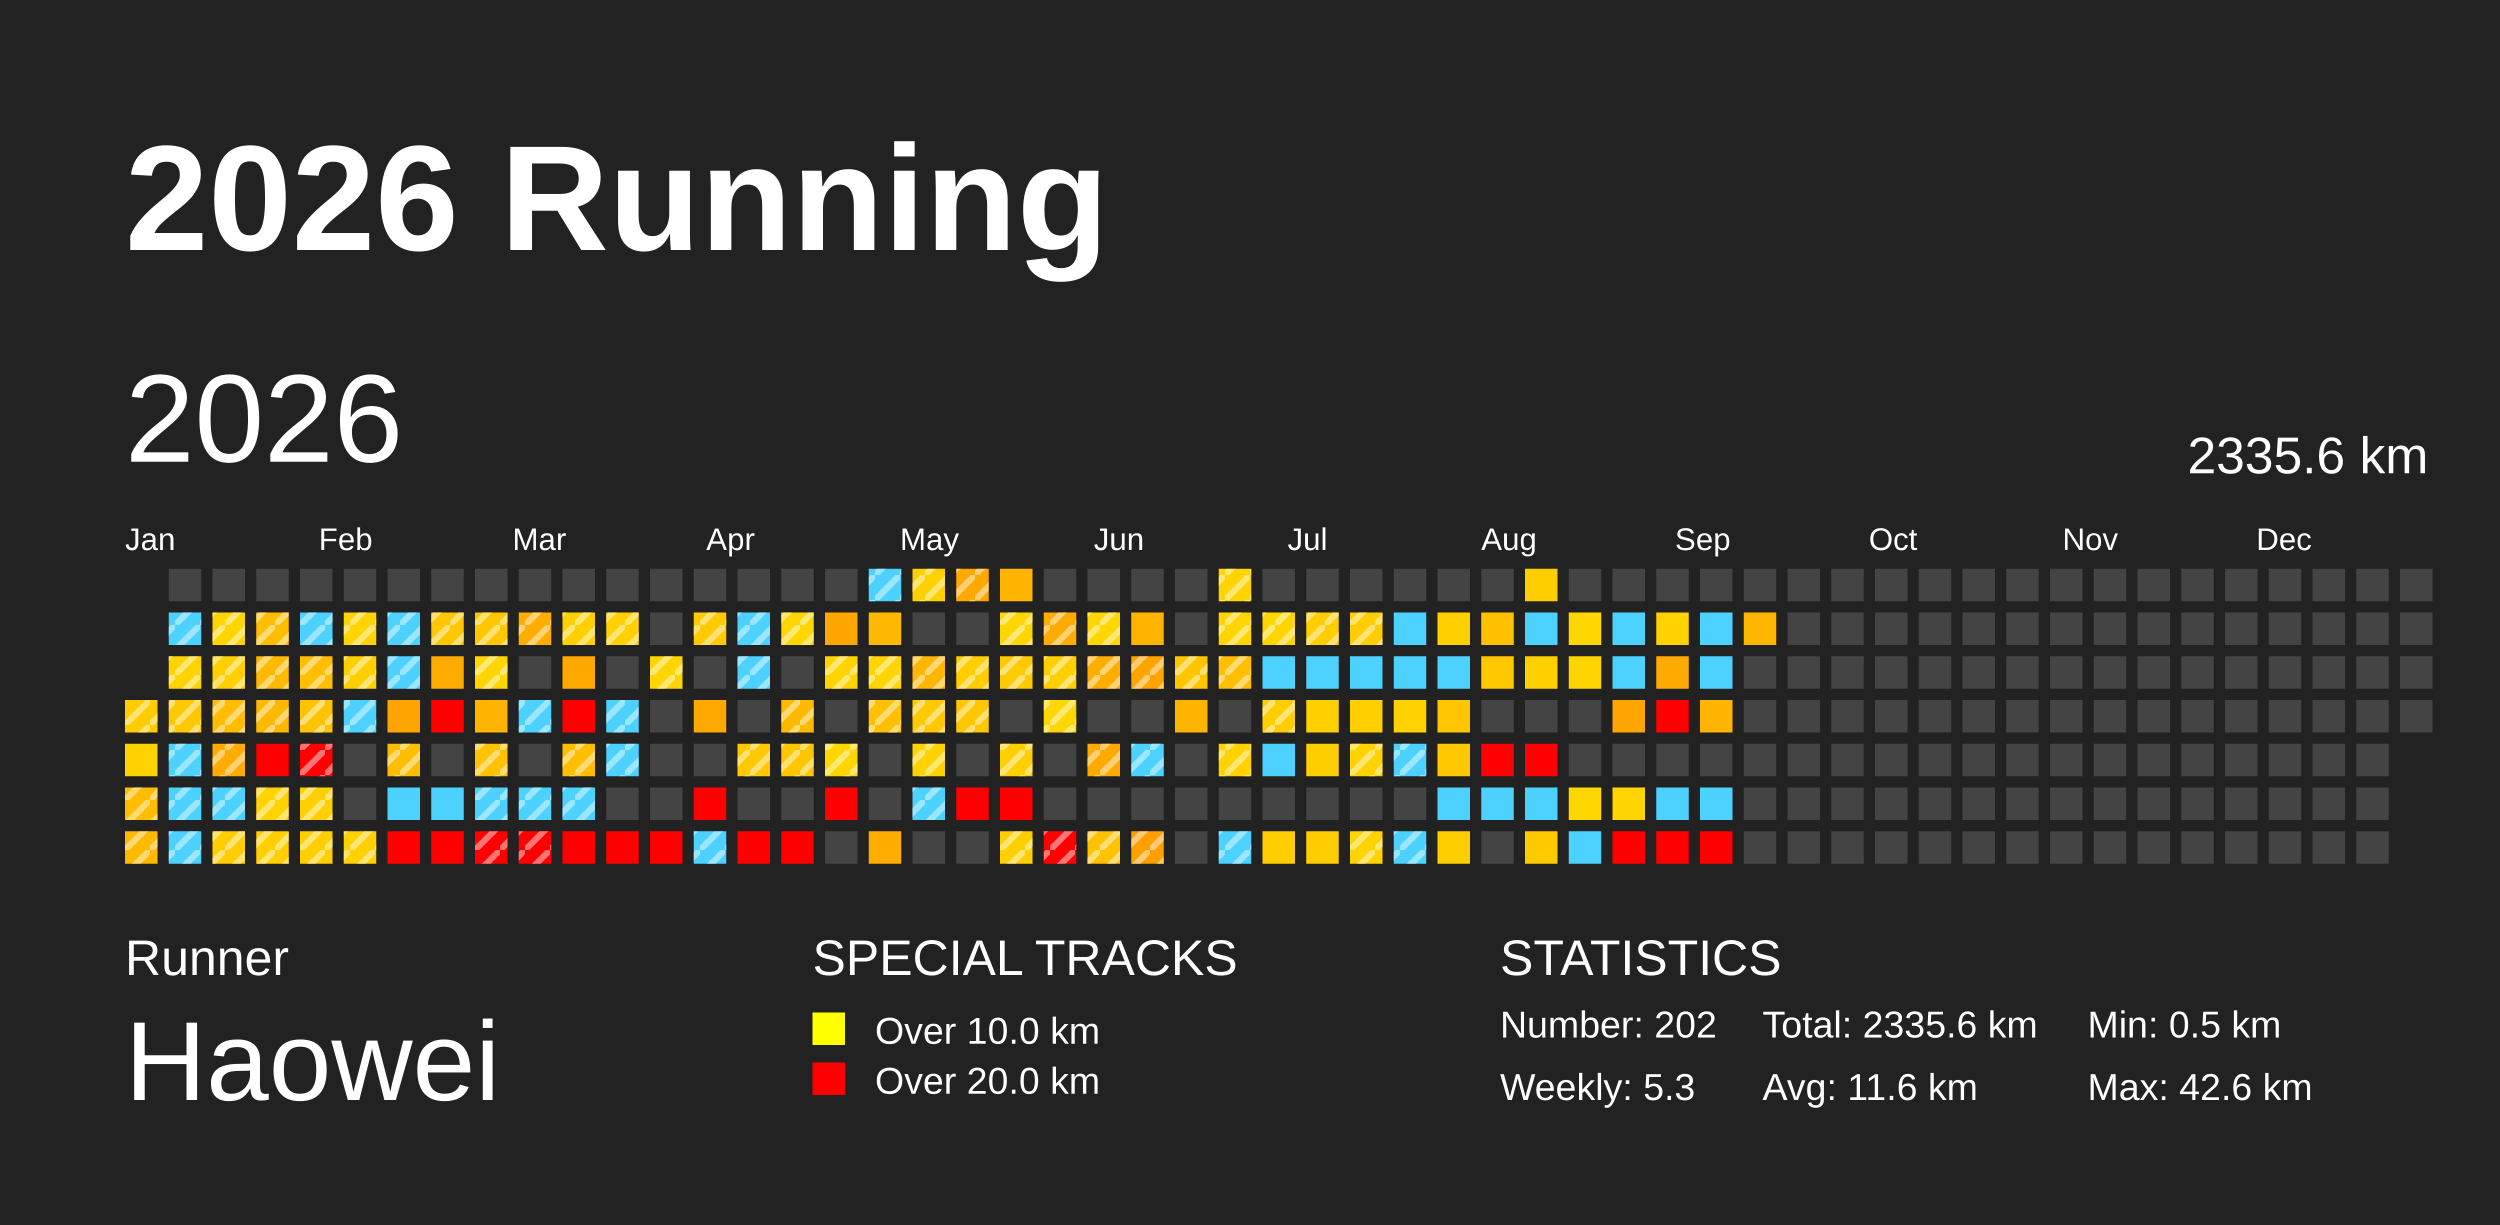
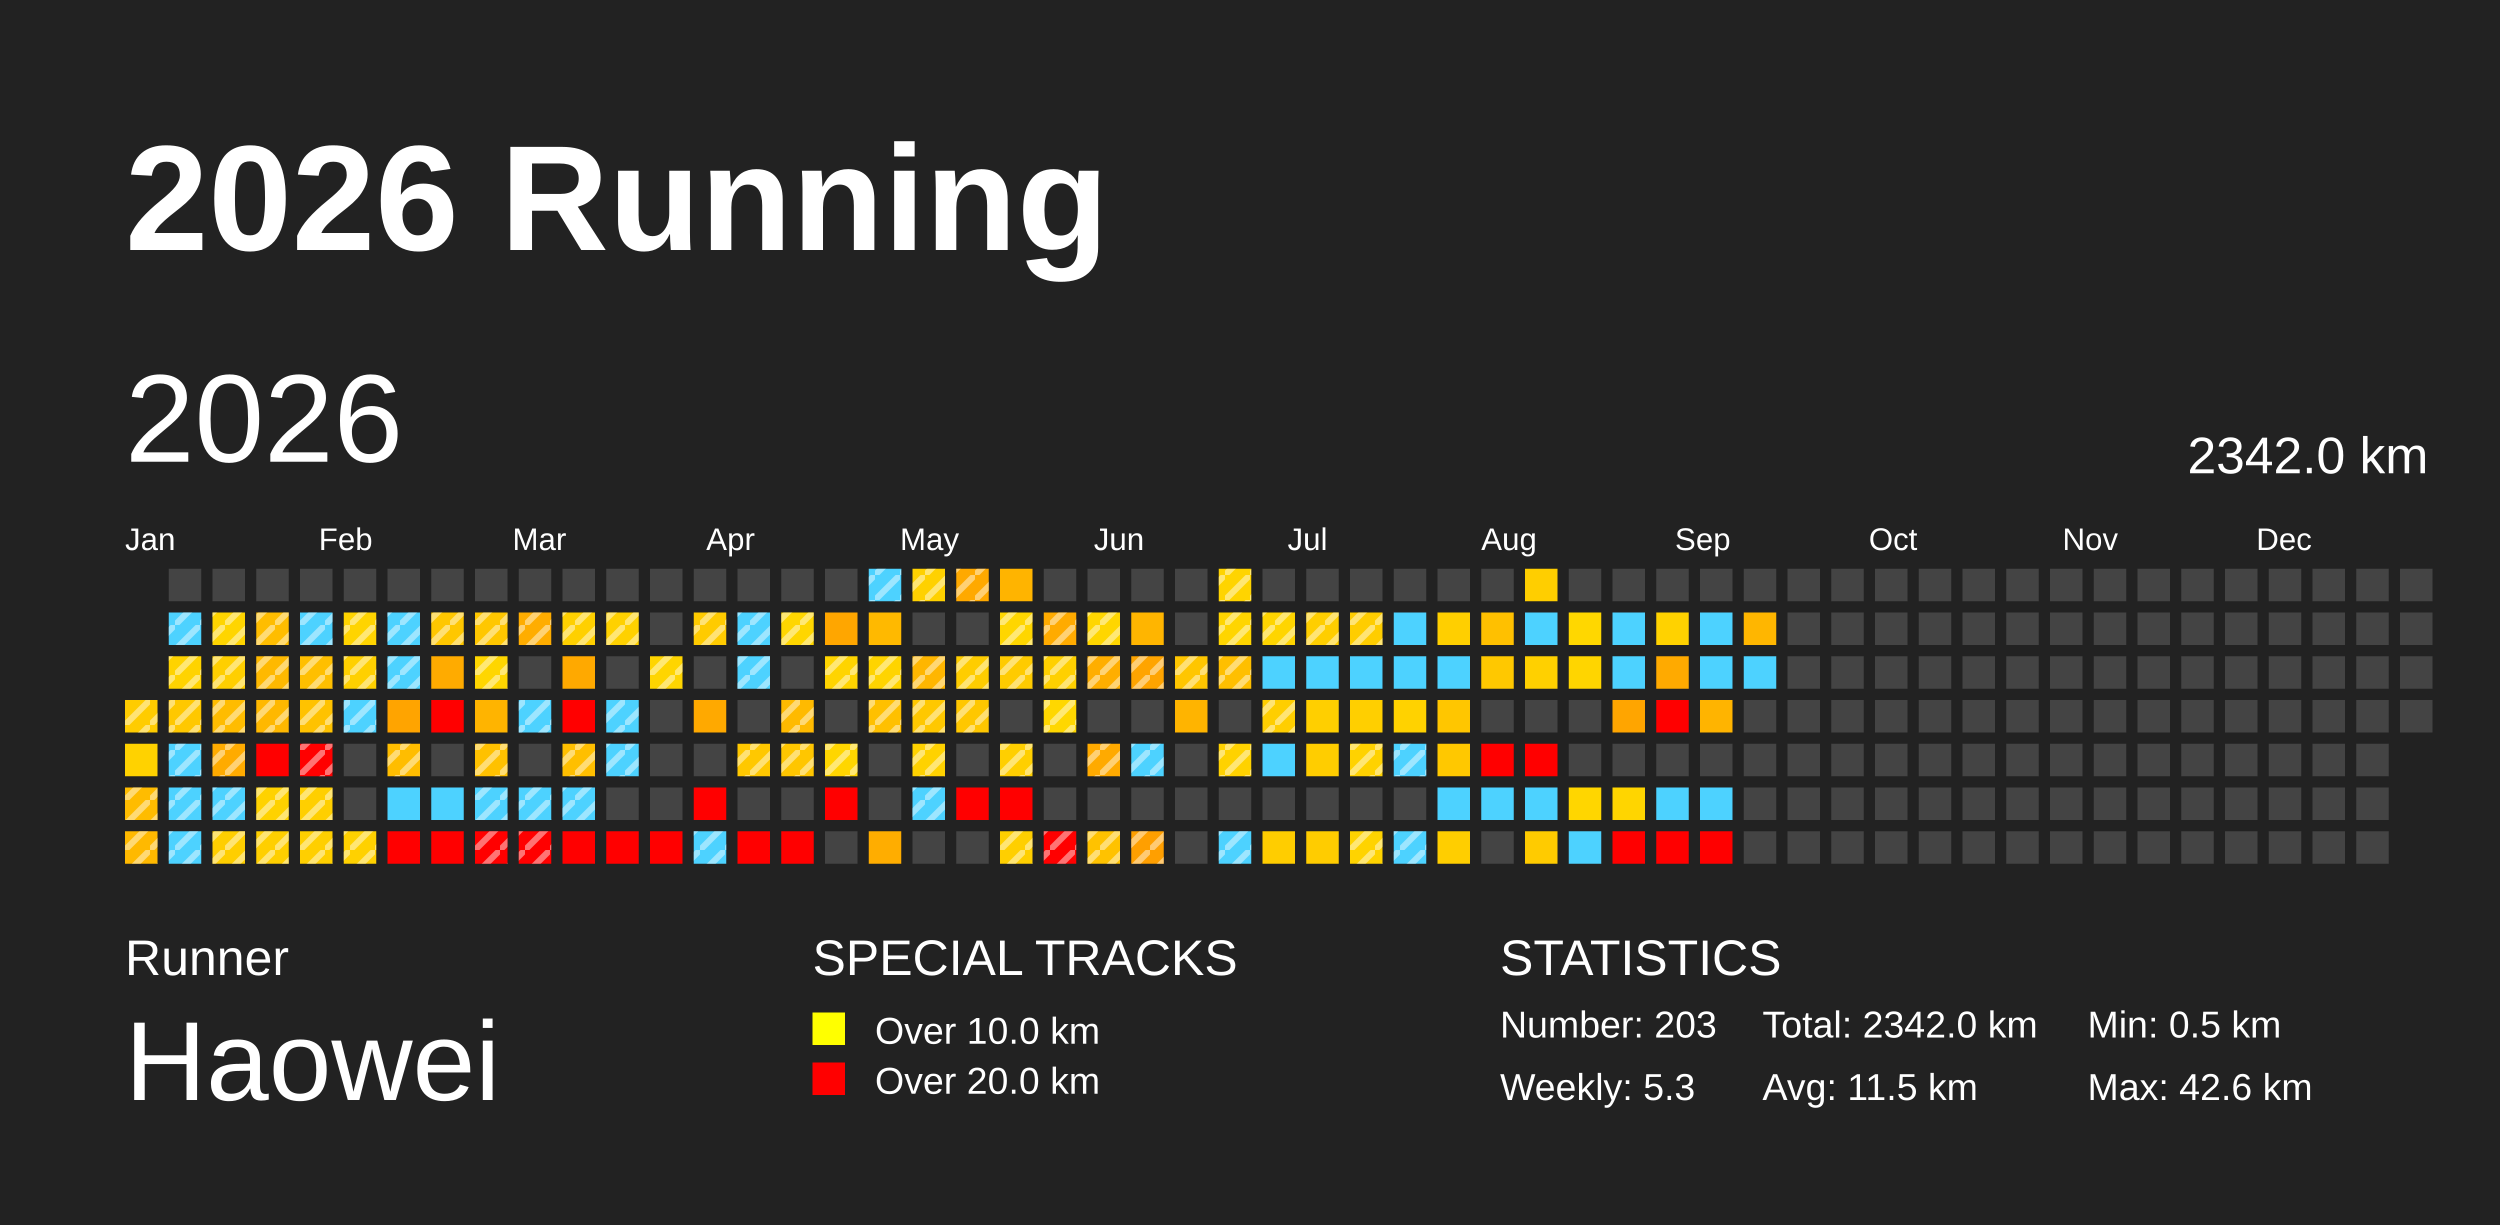
<svg xmlns="http://www.w3.org/2000/svg" baseProfile="full" height="98mm" version="1.1" viewBox="0,0,200,98" width="200mm">
  <defs>
    <pattern height="2" id="indoor-stripe" patternUnits="userSpaceOnUse" width="2">
      <line stroke="white" stroke-opacity="0.45" stroke-width="0.5" x1="0" x2="2" y1="2" y2="0" />
    </pattern>
  </defs>
  <rect fill="#222222" height="98" width="200" x="0" y="0" />
  <text fill="#FFFFFF" style="font-size:12px; font-family:Arial; font-weight:bold;" x="10" y="20">2026 Running</text>
  <text fill="#FFFFFF" style="font-size:4px; font-family:Arial" x="10" y="78">Runner</text>
  <text fill="#FFFFFF" style="font-size:9px; font-family:Arial" x="10" y="88">Haowei</text>
  <text fill="#FFFFFF" style="font-size:4px; font-family:Arial" x="65" y="78">SPECIAL TRACKS</text>
  <rect fill="yellow" height="2.6" width="2.6" x="65" y="81" />
  <text fill="#FFFFFF" style="font-size:3px; font-family:Arial" x="70" y="83.5">Over 10.0 km</text>
  <rect fill="red" height="2.6" width="2.6" x="65" y="85" />
  <text fill="#FFFFFF" style="font-size:3px; font-family:Arial" x="70" y="87.5">Over 20.0 km</text>
  <text fill="#FFFFFF" style="font-size:4px; font-family:Arial" x="120" y="78">STATISTICS</text>
-   <text fill="#FFFFFF" style="font-size:3px; font-family:Arial" x="120" y="83">Number: 202</text>
+   <text fill="#FFFFFF" style="font-size:3px; font-family:Arial" x="120" y="83">Number: 203</text>
  <text fill="#FFFFFF" style="font-size:3px; font-family:Arial" x="120" y="88">Weekly: 5.3</text>
-   <text fill="#FFFFFF" style="font-size:3px; font-family:Arial" x="141" y="83">Total: 2335.6 km</text>
-   <text fill="#FFFFFF" style="font-size:3px; font-family:Arial" x="141" y="88">Avg: 11.6 km</text>
+   <text fill="#FFFFFF" style="font-size:3px; font-family:Arial" x="141" y="83">Total: 2342.0 km</text>
+   <text fill="#FFFFFF" style="font-size:3px; font-family:Arial" x="141" y="88">Avg: 11.5 km</text>
  <text fill="#FFFFFF" style="font-size:3px; font-family:Arial" x="167" y="83">Min: 0.5 km</text>
  <text fill="#FFFFFF" style="font-size:3px; font-family:Arial" x="167" y="88">Max: 42.6 km</text>
  <text dominant-baseline="hanging" fill="#FFFFFF" style="font-size:10.0px; font-family:Arial;" x="10" y="30">2026</text>
-   <text dominant-baseline="hanging" fill="#FFFFFF" style="font-size:4.125px; font-family:Arial;" x="175" y="35">2335.6 km</text>
+   <text dominant-baseline="hanging" fill="#FFFFFF" style="font-size:4.125px; font-family:Arial;" x="175" y="35">2342.0 km</text>
  <text fill="#FFFFFF" style="font-size:2.5px; font-family:Arial" x="10.0" y="44">Jan</text>
  <text fill="#FFFFFF" style="font-size:2.5px; font-family:Arial" x="25.5" y="44">Feb</text>
  <text fill="#FFFFFF" style="font-size:2.5px; font-family:Arial" x="41.0" y="44">Mar</text>
  <text fill="#FFFFFF" style="font-size:2.5px; font-family:Arial" x="56.5" y="44">Apr</text>
  <text fill="#FFFFFF" style="font-size:2.5px; font-family:Arial" x="72.0" y="44">May</text>
  <text fill="#FFFFFF" style="font-size:2.5px; font-family:Arial" x="87.5" y="44">Jun</text>
  <text fill="#FFFFFF" style="font-size:2.5px; font-family:Arial" x="103.0" y="44">Jul</text>
  <text fill="#FFFFFF" style="font-size:2.5px; font-family:Arial" x="118.5" y="44">Aug</text>
  <text fill="#FFFFFF" style="font-size:2.5px; font-family:Arial" x="134.0" y="44">Sep</text>
  <text fill="#FFFFFF" style="font-size:2.5px; font-family:Arial" x="149.5" y="44">Oct</text>
  <text fill="#FFFFFF" style="font-size:2.5px; font-family:Arial" x="165.0" y="44">Nov</text>
  <text fill="#FFFFFF" style="font-size:2.5px; font-family:Arial" x="180.5" y="44">Dec</text>
  <rect fill="#ffcc00" height="2.6" width="2.6" x="10.0" y="56.0" />
  <rect fill="url(#indoor-stripe)" height="2.6" style="pointer-events: none;" width="2.6" x="10.0" y="56.0" />
  <rect fill="#ffd200" height="2.6" width="2.6" x="10.0" y="59.5" />
  <rect fill="#ffbc00" height="2.6" width="2.6" x="10.0" y="63.0" />
  <rect fill="url(#indoor-stripe)" height="2.6" style="pointer-events: none;" width="2.6" x="10.0" y="63.0" />
  <rect fill="#ffb900" height="2.6" width="2.6" x="10.0" y="66.5" />
  <rect fill="url(#indoor-stripe)" height="2.6" style="pointer-events: none;" width="2.6" x="10.0" y="66.5" />
  <rect fill="#444444" height="2.6" width="2.6" x="13.5" y="45.5" />
  <rect fill="#4dd2ff" height="2.6" width="2.6" x="13.5" y="49.0" />
  <rect fill="url(#indoor-stripe)" height="2.6" style="pointer-events: none;" width="2.6" x="13.5" y="49.0" />
  <rect fill="#ffd300" height="2.6" width="2.6" x="13.5" y="52.5" />
  <rect fill="url(#indoor-stripe)" height="2.6" style="pointer-events: none;" width="2.6" x="13.5" y="52.5" />
  <rect fill="#ffc800" height="2.6" width="2.6" x="13.5" y="56.0" />
  <rect fill="url(#indoor-stripe)" height="2.6" style="pointer-events: none;" width="2.6" x="13.5" y="56.0" />
  <rect fill="#4dd2ff" height="2.6" width="2.6" x="13.5" y="59.5" />
  <rect fill="url(#indoor-stripe)" height="2.6" style="pointer-events: none;" width="2.6" x="13.5" y="59.5" />
  <rect fill="#4dd2ff" height="2.6" width="2.6" x="13.5" y="63.0" />
  <rect fill="url(#indoor-stripe)" height="2.6" style="pointer-events: none;" width="2.6" x="13.5" y="63.0" />
  <rect fill="#4dd2ff" height="2.6" width="2.6" x="13.5" y="66.5" />
  <rect fill="url(#indoor-stripe)" height="2.6" style="pointer-events: none;" width="2.6" x="13.5" y="66.5" />
  <rect fill="#444444" height="2.6" width="2.6" x="17.0" y="45.5" />
  <rect fill="#ffd500" height="2.6" width="2.6" x="17.0" y="49.0" />
  <rect fill="url(#indoor-stripe)" height="2.6" style="pointer-events: none;" width="2.6" x="17.0" y="49.0" />
  <rect fill="#ffcf00" height="2.6" width="2.6" x="17.0" y="52.5" />
  <rect fill="url(#indoor-stripe)" height="2.6" style="pointer-events: none;" width="2.6" x="17.0" y="52.5" />
  <rect fill="#ffbc00" height="2.6" width="2.6" x="17.0" y="56.0" />
  <rect fill="url(#indoor-stripe)" height="2.6" style="pointer-events: none;" width="2.6" x="17.0" y="56.0" />
  <rect fill="#ffab00" height="2.6" width="2.6" x="17.0" y="59.5" />
  <rect fill="url(#indoor-stripe)" height="2.6" style="pointer-events: none;" width="2.6" x="17.0" y="59.5" />
  <rect fill="#4dd2ff" height="2.6" width="2.6" x="17.0" y="63.0" />
  <rect fill="url(#indoor-stripe)" height="2.6" style="pointer-events: none;" width="2.6" x="17.0" y="63.0" />
  <rect fill="#ffce00" height="2.6" width="2.6" x="17.0" y="66.5" />
  <rect fill="url(#indoor-stripe)" height="2.6" style="pointer-events: none;" width="2.6" x="17.0" y="66.5" />
  <rect fill="#444444" height="2.6" width="2.6" x="20.5" y="45.5" />
  <rect fill="#ffbd00" height="2.6" width="2.6" x="20.5" y="49.0" />
  <rect fill="url(#indoor-stripe)" height="2.6" style="pointer-events: none;" width="2.6" x="20.5" y="49.0" />
  <rect fill="#ffb900" height="2.6" width="2.6" x="20.5" y="52.5" />
  <rect fill="url(#indoor-stripe)" height="2.6" style="pointer-events: none;" width="2.6" x="20.5" y="52.5" />
  <rect fill="#ffb800" height="2.6" width="2.6" x="20.5" y="56.0" />
  <rect fill="url(#indoor-stripe)" height="2.6" style="pointer-events: none;" width="2.6" x="20.5" y="56.0" />
  <rect fill="red" height="2.6" width="2.6" x="20.5" y="59.5" />
  <rect fill="#ffd200" height="2.6" width="2.6" x="20.5" y="63.0" />
  <rect fill="url(#indoor-stripe)" height="2.6" style="pointer-events: none;" width="2.6" x="20.5" y="63.0" />
  <rect fill="#ffcf00" height="2.6" width="2.6" x="20.5" y="66.5" />
  <rect fill="url(#indoor-stripe)" height="2.6" style="pointer-events: none;" width="2.6" x="20.5" y="66.5" />
  <rect fill="#444444" height="2.6" width="2.6" x="24.0" y="45.5" />
  <rect fill="#4dd2ff" height="2.6" width="2.6" x="24.0" y="49.0" />
  <rect fill="url(#indoor-stripe)" height="2.6" style="pointer-events: none;" width="2.6" x="24.0" y="49.0" />
  <rect fill="#ffbf00" height="2.6" width="2.6" x="24.0" y="52.5" />
  <rect fill="url(#indoor-stripe)" height="2.6" style="pointer-events: none;" width="2.6" x="24.0" y="52.5" />
  <rect fill="#ffc200" height="2.6" width="2.6" x="24.0" y="56.0" />
  <rect fill="url(#indoor-stripe)" height="2.6" style="pointer-events: none;" width="2.6" x="24.0" y="56.0" />
  <rect fill="red" height="2.6" width="2.6" x="24.0" y="59.5" />
  <rect fill="url(#indoor-stripe)" height="2.6" style="pointer-events: none;" width="2.6" x="24.0" y="59.5" />
  <rect fill="#ffcf00" height="2.6" width="2.6" x="24.0" y="63.0" />
  <rect fill="url(#indoor-stripe)" height="2.6" style="pointer-events: none;" width="2.6" x="24.0" y="63.0" />
  <rect fill="#ffcf00" height="2.6" width="2.6" x="24.0" y="66.5" />
  <rect fill="url(#indoor-stripe)" height="2.6" style="pointer-events: none;" width="2.6" x="24.0" y="66.5" />
  <rect fill="#444444" height="2.6" width="2.6" x="27.5" y="45.5" />
  <rect fill="#ffd400" height="2.6" width="2.6" x="27.5" y="49.0" />
  <rect fill="url(#indoor-stripe)" height="2.6" style="pointer-events: none;" width="2.6" x="27.5" y="49.0" />
  <rect fill="#ffd000" height="2.6" width="2.6" x="27.5" y="52.5" />
  <rect fill="url(#indoor-stripe)" height="2.6" style="pointer-events: none;" width="2.6" x="27.5" y="52.5" />
  <rect fill="#4dd2ff" height="2.6" width="2.6" x="27.5" y="56.0" />
  <rect fill="url(#indoor-stripe)" height="2.6" style="pointer-events: none;" width="2.6" x="27.5" y="56.0" />
  <rect fill="#444444" height="2.6" width="2.6" x="27.5" y="59.5" />
  <rect fill="#444444" height="2.6" width="2.6" x="27.5" y="63.0" />
  <rect fill="#ffd100" height="2.6" width="2.6" x="27.5" y="66.5" />
  <rect fill="url(#indoor-stripe)" height="2.6" style="pointer-events: none;" width="2.6" x="27.5" y="66.5" />
  <rect fill="#444444" height="2.6" width="2.6" x="31.0" y="45.5" />
  <rect fill="#4dd2ff" height="2.6" width="2.6" x="31.0" y="49.0" />
  <rect fill="url(#indoor-stripe)" height="2.6" style="pointer-events: none;" width="2.6" x="31.0" y="49.0" />
  <rect fill="#4dd2ff" height="2.6" width="2.6" x="31.0" y="52.5" />
  <rect fill="url(#indoor-stripe)" height="2.6" style="pointer-events: none;" width="2.6" x="31.0" y="52.5" />
  <rect fill="#ffa400" height="2.6" width="2.6" x="31.0" y="56.0" />
  <rect fill="#ffbd00" height="2.6" width="2.6" x="31.0" y="59.5" />
  <rect fill="url(#indoor-stripe)" height="2.6" style="pointer-events: none;" width="2.6" x="31.0" y="59.5" />
  <rect fill="#4dd2ff" height="2.6" width="2.6" x="31.0" y="63.0" />
  <rect fill="red" height="2.6" width="2.6" x="31.0" y="66.5" />
  <rect fill="#444444" height="2.6" width="2.6" x="34.5" y="45.5" />
  <rect fill="#ffc700" height="2.6" width="2.6" x="34.5" y="49.0" />
  <rect fill="url(#indoor-stripe)" height="2.6" style="pointer-events: none;" width="2.6" x="34.5" y="49.0" />
  <rect fill="#ffab00" height="2.6" width="2.6" x="34.5" y="52.5" />
  <rect fill="red" height="2.6" width="2.6" x="34.5" y="56.0" />
  <rect fill="#444444" height="2.6" width="2.6" x="34.5" y="59.5" />
  <rect fill="#4dd2ff" height="2.6" width="2.6" x="34.5" y="63.0" />
  <rect fill="red" height="2.6" width="2.6" x="34.5" y="66.5" />
  <rect fill="#444444" height="2.6" width="2.6" x="38.0" y="45.5" />
  <rect fill="#ffc700" height="2.6" width="2.6" x="38.0" y="49.0" />
  <rect fill="url(#indoor-stripe)" height="2.6" style="pointer-events: none;" width="2.6" x="38.0" y="49.0" />
  <rect fill="#ffd600" height="2.6" width="2.6" x="38.0" y="52.5" />
  <rect fill="url(#indoor-stripe)" height="2.6" style="pointer-events: none;" width="2.6" x="38.0" y="52.5" />
  <rect fill="#ffb400" height="2.6" width="2.6" x="38.0" y="56.0" />
  <rect fill="#ffc100" height="2.6" width="2.6" x="38.0" y="59.5" />
  <rect fill="url(#indoor-stripe)" height="2.6" style="pointer-events: none;" width="2.6" x="38.0" y="59.5" />
  <rect fill="#4dd2ff" height="2.6" width="2.6" x="38.0" y="63.0" />
  <rect fill="url(#indoor-stripe)" height="2.6" style="pointer-events: none;" width="2.6" x="38.0" y="63.0" />
  <rect fill="red" height="2.6" width="2.6" x="38.0" y="66.5" />
  <rect fill="url(#indoor-stripe)" height="2.6" style="pointer-events: none;" width="2.6" x="38.0" y="66.5" />
  <rect fill="#444444" height="2.6" width="2.6" x="41.5" y="45.5" />
  <rect fill="#ffad00" height="2.6" width="2.6" x="41.5" y="49.0" />
  <rect fill="url(#indoor-stripe)" height="2.6" style="pointer-events: none;" width="2.6" x="41.5" y="49.0" />
  <rect fill="#444444" height="2.6" width="2.6" x="41.5" y="52.5" />
  <rect fill="#4dd2ff" height="2.6" width="2.6" x="41.5" y="56.0" />
  <rect fill="url(#indoor-stripe)" height="2.6" style="pointer-events: none;" width="2.6" x="41.5" y="56.0" />
  <rect fill="#444444" height="2.6" width="2.6" x="41.5" y="59.5" />
  <rect fill="#4dd2ff" height="2.6" width="2.6" x="41.5" y="63.0" />
  <rect fill="url(#indoor-stripe)" height="2.6" style="pointer-events: none;" width="2.6" x="41.5" y="63.0" />
  <rect fill="red" height="2.6" width="2.6" x="41.5" y="66.5" />
  <rect fill="url(#indoor-stripe)" height="2.6" style="pointer-events: none;" width="2.6" x="41.5" y="66.5" />
  <rect fill="#444444" height="2.6" width="2.6" x="45.0" y="45.5" />
  <rect fill="#ffd000" height="2.6" width="2.6" x="45.0" y="49.0" />
  <rect fill="url(#indoor-stripe)" height="2.6" style="pointer-events: none;" width="2.6" x="45.0" y="49.0" />
  <rect fill="#ffa900" height="2.6" width="2.6" x="45.0" y="52.5" />
  <rect fill="red" height="2.6" width="2.6" x="45.0" y="56.0" />
  <rect fill="#ffbf00" height="2.6" width="2.6" x="45.0" y="59.5" />
  <rect fill="url(#indoor-stripe)" height="2.6" style="pointer-events: none;" width="2.6" x="45.0" y="59.5" />
  <rect fill="#4dd2ff" height="2.6" width="2.6" x="45.0" y="63.0" />
  <rect fill="url(#indoor-stripe)" height="2.6" style="pointer-events: none;" width="2.6" x="45.0" y="63.0" />
  <rect fill="red" height="2.6" width="2.6" x="45.0" y="66.5" />
  <rect fill="#444444" height="2.6" width="2.6" x="48.5" y="45.5" />
  <rect fill="#ffd100" height="2.6" width="2.6" x="48.5" y="49.0" />
  <rect fill="url(#indoor-stripe)" height="2.6" style="pointer-events: none;" width="2.6" x="48.5" y="49.0" />
  <rect fill="#444444" height="2.6" width="2.6" x="48.5" y="52.5" />
  <rect fill="#4dd2ff" height="2.6" width="2.6" x="48.5" y="56.0" />
  <rect fill="url(#indoor-stripe)" height="2.6" style="pointer-events: none;" width="2.6" x="48.5" y="56.0" />
  <rect fill="#4dd2ff" height="2.6" width="2.6" x="48.5" y="59.5" />
  <rect fill="url(#indoor-stripe)" height="2.6" style="pointer-events: none;" width="2.6" x="48.5" y="59.5" />
  <rect fill="#444444" height="2.6" width="2.6" x="48.5" y="63.0" />
  <rect fill="red" height="2.6" width="2.6" x="48.5" y="66.5" />
  <rect fill="#444444" height="2.6" width="2.6" x="52.0" y="45.5" />
  <rect fill="#444444" height="2.6" width="2.6" x="52.0" y="49.0" />
  <rect fill="#ffd500" height="2.6" width="2.6" x="52.0" y="52.5" />
  <rect fill="url(#indoor-stripe)" height="2.6" style="pointer-events: none;" width="2.6" x="52.0" y="52.5" />
  <rect fill="#444444" height="2.6" width="2.6" x="52.0" y="56.0" />
  <rect fill="#444444" height="2.6" width="2.6" x="52.0" y="59.5" />
  <rect fill="#444444" height="2.6" width="2.6" x="52.0" y="63.0" />
  <rect fill="red" height="2.6" width="2.6" x="52.0" y="66.5" />
  <rect fill="#444444" height="2.6" width="2.6" x="55.5" y="45.5" />
  <rect fill="#ffcb00" height="2.6" width="2.6" x="55.5" y="49.0" />
  <rect fill="url(#indoor-stripe)" height="2.6" style="pointer-events: none;" width="2.6" x="55.5" y="49.0" />
  <rect fill="#444444" height="2.6" width="2.6" x="55.5" y="52.5" />
  <rect fill="#ffa900" height="2.6" width="2.6" x="55.5" y="56.0" />
  <rect fill="#444444" height="2.6" width="2.6" x="55.5" y="59.5" />
  <rect fill="red" height="2.6" width="2.6" x="55.5" y="63.0" />
  <rect fill="#4dd2ff" height="2.6" width="2.6" x="55.5" y="66.5" />
  <rect fill="url(#indoor-stripe)" height="2.6" style="pointer-events: none;" width="2.6" x="55.5" y="66.5" />
  <rect fill="#444444" height="2.6" width="2.6" x="59.0" y="45.5" />
  <rect fill="#4dd2ff" height="2.6" width="2.6" x="59.0" y="49.0" />
  <rect fill="url(#indoor-stripe)" height="2.6" style="pointer-events: none;" width="2.6" x="59.0" y="49.0" />
  <rect fill="#4dd2ff" height="2.6" width="2.6" x="59.0" y="52.5" />
  <rect fill="url(#indoor-stripe)" height="2.6" style="pointer-events: none;" width="2.6" x="59.0" y="52.5" />
  <rect fill="#444444" height="2.6" width="2.6" x="59.0" y="56.0" />
  <rect fill="#ffc800" height="2.6" width="2.6" x="59.0" y="59.5" />
  <rect fill="url(#indoor-stripe)" height="2.6" style="pointer-events: none;" width="2.6" x="59.0" y="59.5" />
  <rect fill="#444444" height="2.6" width="2.6" x="59.0" y="63.0" />
  <rect fill="red" height="2.6" width="2.6" x="59.0" y="66.5" />
  <rect fill="#444444" height="2.6" width="2.6" x="62.5" y="45.5" />
  <rect fill="#ffd600" height="2.6" width="2.6" x="62.5" y="49.0" />
  <rect fill="url(#indoor-stripe)" height="2.6" style="pointer-events: none;" width="2.6" x="62.5" y="49.0" />
  <rect fill="#444444" height="2.6" width="2.6" x="62.5" y="52.5" />
  <rect fill="#ffba00" height="2.6" width="2.6" x="62.5" y="56.0" />
  <rect fill="url(#indoor-stripe)" height="2.6" style="pointer-events: none;" width="2.6" x="62.5" y="56.0" />
  <rect fill="#ffc600" height="2.6" width="2.6" x="62.5" y="59.5" />
  <rect fill="url(#indoor-stripe)" height="2.6" style="pointer-events: none;" width="2.6" x="62.5" y="59.5" />
  <rect fill="#444444" height="2.6" width="2.6" x="62.5" y="63.0" />
  <rect fill="red" height="2.6" width="2.6" x="62.5" y="66.5" />
  <rect fill="#444444" height="2.6" width="2.6" x="66.0" y="45.5" />
  <rect fill="#ffa600" height="2.6" width="2.6" x="66.0" y="49.0" />
  <rect fill="#ffd400" height="2.6" width="2.6" x="66.0" y="52.5" />
  <rect fill="url(#indoor-stripe)" height="2.6" style="pointer-events: none;" width="2.6" x="66.0" y="52.5" />
  <rect fill="#444444" height="2.6" width="2.6" x="66.0" y="56.0" />
  <rect fill="#ffd600" height="2.6" width="2.6" x="66.0" y="59.5" />
  <rect fill="url(#indoor-stripe)" height="2.6" style="pointer-events: none;" width="2.6" x="66.0" y="59.5" />
  <rect fill="red" height="2.6" width="2.6" x="66.0" y="63.0" />
  <rect fill="#444444" height="2.6" width="2.6" x="66.0" y="66.5" />
  <rect fill="#4dd2ff" height="2.6" width="2.6" x="69.5" y="45.5" />
  <rect fill="url(#indoor-stripe)" height="2.6" style="pointer-events: none;" width="2.6" x="69.5" y="45.5" />
  <rect fill="#ffb900" height="2.6" width="2.6" x="69.5" y="49.0" />
  <rect fill="#ffd400" height="2.6" width="2.6" x="69.5" y="52.5" />
  <rect fill="url(#indoor-stripe)" height="2.6" style="pointer-events: none;" width="2.6" x="69.5" y="52.5" />
  <rect fill="#ffc000" height="2.6" width="2.6" x="69.5" y="56.0" />
  <rect fill="url(#indoor-stripe)" height="2.6" style="pointer-events: none;" width="2.6" x="69.5" y="56.0" />
  <rect fill="#444444" height="2.6" width="2.6" x="69.5" y="59.5" />
  <rect fill="#444444" height="2.6" width="2.6" x="69.5" y="63.0" />
  <rect fill="#ffad00" height="2.6" width="2.6" x="69.5" y="66.5" />
  <rect fill="#ffd100" height="2.6" width="2.6" x="73.0" y="45.5" />
  <rect fill="url(#indoor-stripe)" height="2.6" style="pointer-events: none;" width="2.6" x="73.0" y="45.5" />
  <rect fill="#444444" height="2.6" width="2.6" x="73.0" y="49.0" />
  <rect fill="#ffb600" height="2.6" width="2.6" x="73.0" y="52.5" />
  <rect fill="url(#indoor-stripe)" height="2.6" style="pointer-events: none;" width="2.6" x="73.0" y="52.5" />
  <rect fill="#ffc800" height="2.6" width="2.6" x="73.0" y="56.0" />
  <rect fill="url(#indoor-stripe)" height="2.6" style="pointer-events: none;" width="2.6" x="73.0" y="56.0" />
  <rect fill="#ffd200" height="2.6" width="2.6" x="73.0" y="59.5" />
  <rect fill="url(#indoor-stripe)" height="2.6" style="pointer-events: none;" width="2.6" x="73.0" y="59.5" />
  <rect fill="#4dd2ff" height="2.6" width="2.6" x="73.0" y="63.0" />
  <rect fill="url(#indoor-stripe)" height="2.6" style="pointer-events: none;" width="2.6" x="73.0" y="63.0" />
  <rect fill="#444444" height="2.6" width="2.6" x="73.0" y="66.5" />
  <rect fill="#ffa900" height="2.6" width="2.6" x="76.5" y="45.5" />
  <rect fill="url(#indoor-stripe)" height="2.6" style="pointer-events: none;" width="2.6" x="76.5" y="45.5" />
  <rect fill="#444444" height="2.6" width="2.6" x="76.5" y="49.0" />
  <rect fill="#ffcd00" height="2.6" width="2.6" x="76.5" y="52.5" />
  <rect fill="url(#indoor-stripe)" height="2.6" style="pointer-events: none;" width="2.6" x="76.5" y="52.5" />
  <rect fill="#ffc700" height="2.6" width="2.6" x="76.5" y="56.0" />
  <rect fill="url(#indoor-stripe)" height="2.6" style="pointer-events: none;" width="2.6" x="76.5" y="56.0" />
  <rect fill="#444444" height="2.6" width="2.6" x="76.5" y="59.5" />
  <rect fill="red" height="2.6" width="2.6" x="76.5" y="63.0" />
  <rect fill="#444444" height="2.6" width="2.6" x="76.5" y="66.5" />
  <rect fill="#ffb400" height="2.6" width="2.6" x="80.0" y="45.5" />
  <rect fill="#ffd600" height="2.6" width="2.6" x="80.0" y="49.0" />
  <rect fill="url(#indoor-stripe)" height="2.6" style="pointer-events: none;" width="2.6" x="80.0" y="49.0" />
  <rect fill="#ffcb00" height="2.6" width="2.6" x="80.0" y="52.5" />
  <rect fill="url(#indoor-stripe)" height="2.6" style="pointer-events: none;" width="2.6" x="80.0" y="52.5" />
  <rect fill="#444444" height="2.6" width="2.6" x="80.0" y="56.0" />
  <rect fill="#ffcf00" height="2.6" width="2.6" x="80.0" y="59.5" />
  <rect fill="url(#indoor-stripe)" height="2.6" style="pointer-events: none;" width="2.6" x="80.0" y="59.5" />
  <rect fill="red" height="2.6" width="2.6" x="80.0" y="63.0" />
  <rect fill="#ffcf00" height="2.6" width="2.6" x="80.0" y="66.5" />
  <rect fill="url(#indoor-stripe)" height="2.6" style="pointer-events: none;" width="2.6" x="80.0" y="66.5" />
  <rect fill="#444444" height="2.6" width="2.6" x="83.5" y="45.5" />
  <rect fill="#ffab00" height="2.6" width="2.6" x="83.5" y="49.0" />
  <rect fill="url(#indoor-stripe)" height="2.6" style="pointer-events: none;" width="2.6" x="83.5" y="49.0" />
  <rect fill="#ffd000" height="2.6" width="2.6" x="83.5" y="52.5" />
  <rect fill="url(#indoor-stripe)" height="2.6" style="pointer-events: none;" width="2.6" x="83.5" y="52.5" />
  <rect fill="#ffd700" height="2.6" width="2.6" x="83.5" y="56.0" />
  <rect fill="url(#indoor-stripe)" height="2.6" style="pointer-events: none;" width="2.6" x="83.5" y="56.0" />
  <rect fill="#444444" height="2.6" width="2.6" x="83.5" y="59.5" />
  <rect fill="#444444" height="2.6" width="2.6" x="83.5" y="63.0" />
  <rect fill="red" height="2.6" width="2.6" x="83.5" y="66.5" />
  <rect fill="url(#indoor-stripe)" height="2.6" style="pointer-events: none;" width="2.6" x="83.5" y="66.5" />
  <rect fill="#444444" height="2.6" width="2.6" x="87.0" y="45.5" />
  <rect fill="#ffd600" height="2.6" width="2.6" x="87.0" y="49.0" />
  <rect fill="url(#indoor-stripe)" height="2.6" style="pointer-events: none;" width="2.6" x="87.0" y="49.0" />
  <rect fill="#ffae00" height="2.6" width="2.6" x="87.0" y="52.5" />
  <rect fill="url(#indoor-stripe)" height="2.6" style="pointer-events: none;" width="2.6" x="87.0" y="52.5" />
  <rect fill="#444444" height="2.6" width="2.6" x="87.0" y="56.0" />
  <rect fill="#ffaa00" height="2.6" width="2.6" x="87.0" y="59.5" />
  <rect fill="url(#indoor-stripe)" height="2.6" style="pointer-events: none;" width="2.6" x="87.0" y="59.5" />
  <rect fill="#444444" height="2.6" width="2.6" x="87.0" y="63.0" />
  <rect fill="#ffc200" height="2.6" width="2.6" x="87.0" y="66.5" />
  <rect fill="url(#indoor-stripe)" height="2.6" style="pointer-events: none;" width="2.6" x="87.0" y="66.5" />
  <rect fill="#444444" height="2.6" width="2.6" x="90.5" y="45.5" />
  <rect fill="#ffb500" height="2.6" width="2.6" x="90.5" y="49.0" />
  <rect fill="#ffa400" height="2.6" width="2.6" x="90.5" y="52.5" />
  <rect fill="url(#indoor-stripe)" height="2.6" style="pointer-events: none;" width="2.6" x="90.5" y="52.5" />
  <rect fill="#444444" height="2.6" width="2.6" x="90.5" y="56.0" />
  <rect fill="#4dd2ff" height="2.6" width="2.6" x="90.5" y="59.5" />
  <rect fill="url(#indoor-stripe)" height="2.6" style="pointer-events: none;" width="2.6" x="90.5" y="59.5" />
  <rect fill="#444444" height="2.6" width="2.6" x="90.5" y="63.0" />
  <rect fill="#ff9f00" height="2.6" width="2.6" x="90.5" y="66.5" />
  <rect fill="url(#indoor-stripe)" height="2.6" style="pointer-events: none;" width="2.6" x="90.5" y="66.5" />
  <rect fill="#444444" height="2.6" width="2.6" x="94.0" y="45.5" />
  <rect fill="#444444" height="2.6" width="2.6" x="94.0" y="49.0" />
  <rect fill="#ffc600" height="2.6" width="2.6" x="94.0" y="52.5" />
  <rect fill="url(#indoor-stripe)" height="2.6" style="pointer-events: none;" width="2.6" x="94.0" y="52.5" />
  <rect fill="#ffb400" height="2.6" width="2.6" x="94.0" y="56.0" />
  <rect fill="#444444" height="2.6" width="2.6" x="94.0" y="59.5" />
  <rect fill="#444444" height="2.6" width="2.6" x="94.0" y="63.0" />
  <rect fill="#444444" height="2.6" width="2.6" x="94.0" y="66.5" />
  <rect fill="#ffd400" height="2.6" width="2.6" x="97.5" y="45.5" />
  <rect fill="url(#indoor-stripe)" height="2.6" style="pointer-events: none;" width="2.6" x="97.5" y="45.5" />
  <rect fill="#ffd500" height="2.6" width="2.6" x="97.5" y="49.0" />
  <rect fill="url(#indoor-stripe)" height="2.6" style="pointer-events: none;" width="2.6" x="97.5" y="49.0" />
  <rect fill="#ffbf00" height="2.6" width="2.6" x="97.5" y="52.5" />
  <rect fill="url(#indoor-stripe)" height="2.6" style="pointer-events: none;" width="2.6" x="97.5" y="52.5" />
  <rect fill="#444444" height="2.6" width="2.6" x="97.5" y="56.0" />
  <rect fill="#ffd200" height="2.6" width="2.6" x="97.5" y="59.5" />
  <rect fill="url(#indoor-stripe)" height="2.6" style="pointer-events: none;" width="2.6" x="97.5" y="59.5" />
  <rect fill="#444444" height="2.6" width="2.6" x="97.5" y="63.0" />
  <rect fill="#4dd2ff" height="2.6" width="2.6" x="97.5" y="66.5" />
  <rect fill="url(#indoor-stripe)" height="2.6" style="pointer-events: none;" width="2.6" x="97.5" y="66.5" />
  <rect fill="#444444" height="2.6" width="2.6" x="101.0" y="45.5" />
  <rect fill="#ffd500" height="2.6" width="2.6" x="101.0" y="49.0" />
  <rect fill="url(#indoor-stripe)" height="2.6" style="pointer-events: none;" width="2.6" x="101.0" y="49.0" />
  <rect fill="#4dd2ff" height="2.6" width="2.6" x="101.0" y="52.5" />
  <rect fill="#ffce00" height="2.6" width="2.6" x="101.0" y="56.0" />
  <rect fill="url(#indoor-stripe)" height="2.6" style="pointer-events: none;" width="2.6" x="101.0" y="56.0" />
  <rect fill="#4dd2ff" height="2.6" width="2.6" x="101.0" y="59.5" />
  <rect fill="#444444" height="2.6" width="2.6" x="101.0" y="63.0" />
  <rect fill="#ffcd00" height="2.6" width="2.6" x="101.0" y="66.5" />
  <rect fill="#444444" height="2.6" width="2.6" x="104.5" y="45.5" />
  <rect fill="#ffce00" height="2.6" width="2.6" x="104.5" y="49.0" />
  <rect fill="url(#indoor-stripe)" height="2.6" style="pointer-events: none;" width="2.6" x="104.5" y="49.0" />
  <rect fill="#4dd2ff" height="2.6" width="2.6" x="104.5" y="52.5" />
  <rect fill="#ffcf00" height="2.6" width="2.6" x="104.5" y="56.0" />
  <rect fill="#ffcd00" height="2.6" width="2.6" x="104.5" y="59.5" />
  <rect fill="#444444" height="2.6" width="2.6" x="104.5" y="63.0" />
  <rect fill="#ffcc00" height="2.6" width="2.6" x="104.5" y="66.5" />
  <rect fill="#444444" height="2.6" width="2.6" x="108.0" y="45.5" />
  <rect fill="#ffcd00" height="2.6" width="2.6" x="108.0" y="49.0" />
  <rect fill="url(#indoor-stripe)" height="2.6" style="pointer-events: none;" width="2.6" x="108.0" y="49.0" />
  <rect fill="#4dd2ff" height="2.6" width="2.6" x="108.0" y="52.5" />
  <rect fill="#ffcf00" height="2.6" width="2.6" x="108.0" y="56.0" />
  <rect fill="#ffd200" height="2.6" width="2.6" x="108.0" y="59.5" />
  <rect fill="url(#indoor-stripe)" height="2.6" style="pointer-events: none;" width="2.6" x="108.0" y="59.5" />
  <rect fill="#444444" height="2.6" width="2.6" x="108.0" y="63.0" />
  <rect fill="#ffd300" height="2.6" width="2.6" x="108.0" y="66.5" />
  <rect fill="url(#indoor-stripe)" height="2.6" style="pointer-events: none;" width="2.6" x="108.0" y="66.5" />
  <rect fill="#444444" height="2.6" width="2.6" x="111.5" y="45.5" />
  <rect fill="#4dd2ff" height="2.6" width="2.6" x="111.5" y="49.0" />
  <rect fill="#4dd2ff" height="2.6" width="2.6" x="111.5" y="52.5" />
  <rect fill="#ffd200" height="2.6" width="2.6" x="111.5" y="56.0" />
  <rect fill="#4dd2ff" height="2.6" width="2.6" x="111.5" y="59.5" />
  <rect fill="url(#indoor-stripe)" height="2.6" style="pointer-events: none;" width="2.6" x="111.5" y="59.5" />
  <rect fill="#444444" height="2.6" width="2.6" x="111.5" y="63.0" />
  <rect fill="#4dd2ff" height="2.6" width="2.6" x="111.5" y="66.5" />
  <rect fill="url(#indoor-stripe)" height="2.6" style="pointer-events: none;" width="2.6" x="111.5" y="66.5" />
  <rect fill="#444444" height="2.6" width="2.6" x="115.0" y="45.5" />
  <rect fill="#ffcf00" height="2.6" width="2.6" x="115.0" y="49.0" />
  <rect fill="#4dd2ff" height="2.6" width="2.6" x="115.0" y="52.5" />
  <rect fill="#ffc600" height="2.6" width="2.6" x="115.0" y="56.0" />
  <rect fill="#ffc800" height="2.6" width="2.6" x="115.0" y="59.5" />
  <rect fill="#4dd2ff" height="2.6" width="2.6" x="115.0" y="63.0" />
  <rect fill="#ffce00" height="2.6" width="2.6" x="115.0" y="66.5" />
  <rect fill="#444444" height="2.6" width="2.6" x="118.5" y="45.5" />
  <rect fill="#ffc000" height="2.6" width="2.6" x="118.5" y="49.0" />
  <rect fill="#ffc800" height="2.6" width="2.6" x="118.5" y="52.5" />
  <rect fill="#444444" height="2.6" width="2.6" x="118.5" y="56.0" />
  <rect fill="red" height="2.6" width="2.6" x="118.5" y="59.5" />
  <rect fill="#4dd2ff" height="2.6" width="2.6" x="118.5" y="63.0" />
  <rect fill="#444444" height="2.6" width="2.6" x="118.5" y="66.5" />
  <rect fill="#ffce00" height="2.6" width="2.6" x="122.0" y="45.5" />
  <rect fill="#4dd2ff" height="2.6" width="2.6" x="122.0" y="49.0" />
  <rect fill="#ffd000" height="2.6" width="2.6" x="122.0" y="52.5" />
  <rect fill="#444444" height="2.6" width="2.6" x="122.0" y="56.0" />
  <rect fill="red" height="2.6" width="2.6" x="122.0" y="59.5" />
  <rect fill="#4dd2ff" height="2.6" width="2.6" x="122.0" y="63.0" />
  <rect fill="#ffcb00" height="2.6" width="2.6" x="122.0" y="66.5" />
  <rect fill="#444444" height="2.6" width="2.6" x="125.5" y="45.5" />
  <rect fill="#ffd700" height="2.6" width="2.6" x="125.5" y="49.0" />
  <rect fill="#ffd500" height="2.6" width="2.6" x="125.5" y="52.5" />
  <rect fill="#444444" height="2.6" width="2.6" x="125.5" y="56.0" />
  <rect fill="#444444" height="2.6" width="2.6" x="125.5" y="59.5" />
  <rect fill="#ffd600" height="2.6" width="2.6" x="125.5" y="63.0" />
  <rect fill="#4dd2ff" height="2.6" width="2.6" x="125.5" y="66.5" />
  <rect fill="#444444" height="2.6" width="2.6" x="129.0" y="45.5" />
  <rect fill="#4dd2ff" height="2.6" width="2.6" x="129.0" y="49.0" />
  <rect fill="#4dd2ff" height="2.6" width="2.6" x="129.0" y="52.5" />
  <rect fill="#ffa500" height="2.6" width="2.6" x="129.0" y="56.0" />
  <rect fill="#444444" height="2.6" width="2.6" x="129.0" y="59.5" />
  <rect fill="#ffd500" height="2.6" width="2.6" x="129.0" y="63.0" />
  <rect fill="red" height="2.6" width="2.6" x="129.0" y="66.5" />
  <rect fill="#444444" height="2.6" width="2.6" x="132.5" y="45.5" />
  <rect fill="#ffd200" height="2.6" width="2.6" x="132.5" y="49.0" />
  <rect fill="#ffaa00" height="2.6" width="2.6" x="132.5" y="52.5" />
  <rect fill="red" height="2.6" width="2.6" x="132.5" y="56.0" />
  <rect fill="#444444" height="2.6" width="2.6" x="132.5" y="59.5" />
  <rect fill="#4dd2ff" height="2.6" width="2.6" x="132.5" y="63.0" />
  <rect fill="red" height="2.6" width="2.6" x="132.5" y="66.5" />
  <rect fill="#444444" height="2.6" width="2.6" x="136.0" y="45.5" />
  <rect fill="#4dd2ff" height="2.6" width="2.6" x="136.0" y="49.0" />
  <rect fill="#4dd2ff" height="2.6" width="2.6" x="136.0" y="52.5" />
  <rect fill="#ffb400" height="2.6" width="2.6" x="136.0" y="56.0" />
  <rect fill="#444444" height="2.6" width="2.6" x="136.0" y="59.5" />
  <rect fill="#4dd2ff" height="2.6" width="2.6" x="136.0" y="63.0" />
  <rect fill="red" height="2.6" width="2.6" x="136.0" y="66.5" />
  <rect fill="#444444" height="2.6" width="2.6" x="139.5" y="45.5" />
  <rect fill="#ffb600" height="2.6" width="2.6" x="139.5" y="49.0" />
-   <rect fill="#444444" height="2.6" width="2.6" x="139.5" y="52.5" />
+   <rect fill="#4dd2ff" height="2.6" width="2.6" x="139.5" y="52.5" />
  <rect fill="#444444" height="2.6" width="2.6" x="139.5" y="56.0" />
  <rect fill="#444444" height="2.6" width="2.6" x="139.5" y="59.5" />
  <rect fill="#444444" height="2.6" width="2.6" x="139.5" y="63.0" />
  <rect fill="#444444" height="2.6" width="2.6" x="139.5" y="66.5" />
  <rect fill="#444444" height="2.6" width="2.6" x="143.0" y="45.5" />
  <rect fill="#444444" height="2.6" width="2.6" x="143.0" y="49.0" />
  <rect fill="#444444" height="2.6" width="2.6" x="143.0" y="52.5" />
  <rect fill="#444444" height="2.6" width="2.6" x="143.0" y="56.0" />
  <rect fill="#444444" height="2.6" width="2.6" x="143.0" y="59.5" />
  <rect fill="#444444" height="2.6" width="2.6" x="143.0" y="63.0" />
  <rect fill="#444444" height="2.6" width="2.6" x="143.0" y="66.5" />
  <rect fill="#444444" height="2.6" width="2.6" x="146.5" y="45.5" />
  <rect fill="#444444" height="2.6" width="2.6" x="146.5" y="49.0" />
  <rect fill="#444444" height="2.6" width="2.6" x="146.5" y="52.5" />
  <rect fill="#444444" height="2.6" width="2.6" x="146.5" y="56.0" />
  <rect fill="#444444" height="2.6" width="2.6" x="146.5" y="59.5" />
  <rect fill="#444444" height="2.6" width="2.6" x="146.5" y="63.0" />
  <rect fill="#444444" height="2.6" width="2.6" x="146.5" y="66.5" />
  <rect fill="#444444" height="2.6" width="2.6" x="150.0" y="45.5" />
  <rect fill="#444444" height="2.6" width="2.6" x="150.0" y="49.0" />
  <rect fill="#444444" height="2.6" width="2.6" x="150.0" y="52.5" />
  <rect fill="#444444" height="2.6" width="2.6" x="150.0" y="56.0" />
  <rect fill="#444444" height="2.6" width="2.6" x="150.0" y="59.5" />
  <rect fill="#444444" height="2.6" width="2.6" x="150.0" y="63.0" />
  <rect fill="#444444" height="2.6" width="2.6" x="150.0" y="66.5" />
  <rect fill="#444444" height="2.6" width="2.6" x="153.5" y="45.5" />
  <rect fill="#444444" height="2.6" width="2.6" x="153.5" y="49.0" />
  <rect fill="#444444" height="2.6" width="2.6" x="153.5" y="52.5" />
  <rect fill="#444444" height="2.6" width="2.6" x="153.5" y="56.0" />
  <rect fill="#444444" height="2.6" width="2.6" x="153.5" y="59.5" />
  <rect fill="#444444" height="2.6" width="2.6" x="153.5" y="63.0" />
  <rect fill="#444444" height="2.6" width="2.6" x="153.5" y="66.5" />
  <rect fill="#444444" height="2.6" width="2.6" x="157.0" y="45.5" />
  <rect fill="#444444" height="2.6" width="2.6" x="157.0" y="49.0" />
  <rect fill="#444444" height="2.6" width="2.6" x="157.0" y="52.5" />
  <rect fill="#444444" height="2.6" width="2.6" x="157.0" y="56.0" />
  <rect fill="#444444" height="2.6" width="2.6" x="157.0" y="59.5" />
  <rect fill="#444444" height="2.6" width="2.6" x="157.0" y="63.0" />
  <rect fill="#444444" height="2.6" width="2.6" x="157.0" y="66.5" />
  <rect fill="#444444" height="2.6" width="2.6" x="160.5" y="45.5" />
  <rect fill="#444444" height="2.6" width="2.6" x="160.5" y="49.0" />
  <rect fill="#444444" height="2.6" width="2.6" x="160.5" y="52.5" />
  <rect fill="#444444" height="2.6" width="2.6" x="160.5" y="56.0" />
  <rect fill="#444444" height="2.6" width="2.6" x="160.5" y="59.5" />
  <rect fill="#444444" height="2.6" width="2.6" x="160.5" y="63.0" />
  <rect fill="#444444" height="2.6" width="2.6" x="160.5" y="66.5" />
  <rect fill="#444444" height="2.6" width="2.6" x="164.0" y="45.5" />
  <rect fill="#444444" height="2.6" width="2.6" x="164.0" y="49.0" />
  <rect fill="#444444" height="2.6" width="2.6" x="164.0" y="52.5" />
  <rect fill="#444444" height="2.6" width="2.6" x="164.0" y="56.0" />
  <rect fill="#444444" height="2.6" width="2.6" x="164.0" y="59.5" />
  <rect fill="#444444" height="2.6" width="2.6" x="164.0" y="63.0" />
  <rect fill="#444444" height="2.6" width="2.6" x="164.0" y="66.5" />
  <rect fill="#444444" height="2.6" width="2.6" x="167.5" y="45.5" />
  <rect fill="#444444" height="2.6" width="2.6" x="167.5" y="49.0" />
  <rect fill="#444444" height="2.6" width="2.6" x="167.5" y="52.5" />
  <rect fill="#444444" height="2.6" width="2.6" x="167.5" y="56.0" />
  <rect fill="#444444" height="2.6" width="2.6" x="167.5" y="59.5" />
  <rect fill="#444444" height="2.6" width="2.6" x="167.5" y="63.0" />
  <rect fill="#444444" height="2.6" width="2.6" x="167.5" y="66.5" />
  <rect fill="#444444" height="2.6" width="2.6" x="171.0" y="45.5" />
  <rect fill="#444444" height="2.6" width="2.6" x="171.0" y="49.0" />
  <rect fill="#444444" height="2.6" width="2.6" x="171.0" y="52.5" />
  <rect fill="#444444" height="2.6" width="2.6" x="171.0" y="56.0" />
  <rect fill="#444444" height="2.6" width="2.6" x="171.0" y="59.5" />
  <rect fill="#444444" height="2.6" width="2.6" x="171.0" y="63.0" />
  <rect fill="#444444" height="2.6" width="2.6" x="171.0" y="66.5" />
  <rect fill="#444444" height="2.6" width="2.6" x="174.5" y="45.5" />
  <rect fill="#444444" height="2.6" width="2.6" x="174.5" y="49.0" />
  <rect fill="#444444" height="2.6" width="2.6" x="174.5" y="52.5" />
  <rect fill="#444444" height="2.6" width="2.6" x="174.5" y="56.0" />
  <rect fill="#444444" height="2.6" width="2.6" x="174.5" y="59.5" />
  <rect fill="#444444" height="2.6" width="2.6" x="174.5" y="63.0" />
  <rect fill="#444444" height="2.6" width="2.6" x="174.5" y="66.5" />
  <rect fill="#444444" height="2.6" width="2.6" x="178.0" y="45.5" />
  <rect fill="#444444" height="2.6" width="2.6" x="178.0" y="49.0" />
  <rect fill="#444444" height="2.6" width="2.6" x="178.0" y="52.5" />
  <rect fill="#444444" height="2.6" width="2.6" x="178.0" y="56.0" />
  <rect fill="#444444" height="2.6" width="2.6" x="178.0" y="59.5" />
  <rect fill="#444444" height="2.6" width="2.6" x="178.0" y="63.0" />
  <rect fill="#444444" height="2.6" width="2.6" x="178.0" y="66.5" />
  <rect fill="#444444" height="2.6" width="2.6" x="181.5" y="45.5" />
  <rect fill="#444444" height="2.6" width="2.6" x="181.5" y="49.0" />
  <rect fill="#444444" height="2.6" width="2.6" x="181.5" y="52.5" />
  <rect fill="#444444" height="2.6" width="2.6" x="181.5" y="56.0" />
  <rect fill="#444444" height="2.6" width="2.6" x="181.5" y="59.5" />
  <rect fill="#444444" height="2.6" width="2.6" x="181.5" y="63.0" />
  <rect fill="#444444" height="2.6" width="2.6" x="181.5" y="66.5" />
  <rect fill="#444444" height="2.6" width="2.6" x="185.0" y="45.5" />
  <rect fill="#444444" height="2.6" width="2.6" x="185.0" y="49.0" />
  <rect fill="#444444" height="2.6" width="2.6" x="185.0" y="52.5" />
  <rect fill="#444444" height="2.6" width="2.6" x="185.0" y="56.0" />
  <rect fill="#444444" height="2.6" width="2.6" x="185.0" y="59.5" />
  <rect fill="#444444" height="2.6" width="2.6" x="185.0" y="63.0" />
  <rect fill="#444444" height="2.6" width="2.6" x="185.0" y="66.5" />
  <rect fill="#444444" height="2.6" width="2.6" x="188.5" y="45.5" />
  <rect fill="#444444" height="2.6" width="2.6" x="188.5" y="49.0" />
  <rect fill="#444444" height="2.6" width="2.6" x="188.5" y="52.5" />
  <rect fill="#444444" height="2.6" width="2.6" x="188.5" y="56.0" />
  <rect fill="#444444" height="2.6" width="2.6" x="188.5" y="59.5" />
  <rect fill="#444444" height="2.6" width="2.6" x="188.5" y="63.0" />
  <rect fill="#444444" height="2.6" width="2.6" x="188.5" y="66.5" />
  <rect fill="#444444" height="2.6" width="2.6" x="192.0" y="45.5" />
  <rect fill="#444444" height="2.6" width="2.6" x="192.0" y="49.0" />
  <rect fill="#444444" height="2.6" width="2.6" x="192.0" y="52.5" />
  <rect fill="#444444" height="2.6" width="2.6" x="192.0" y="56.0" />
</svg>
